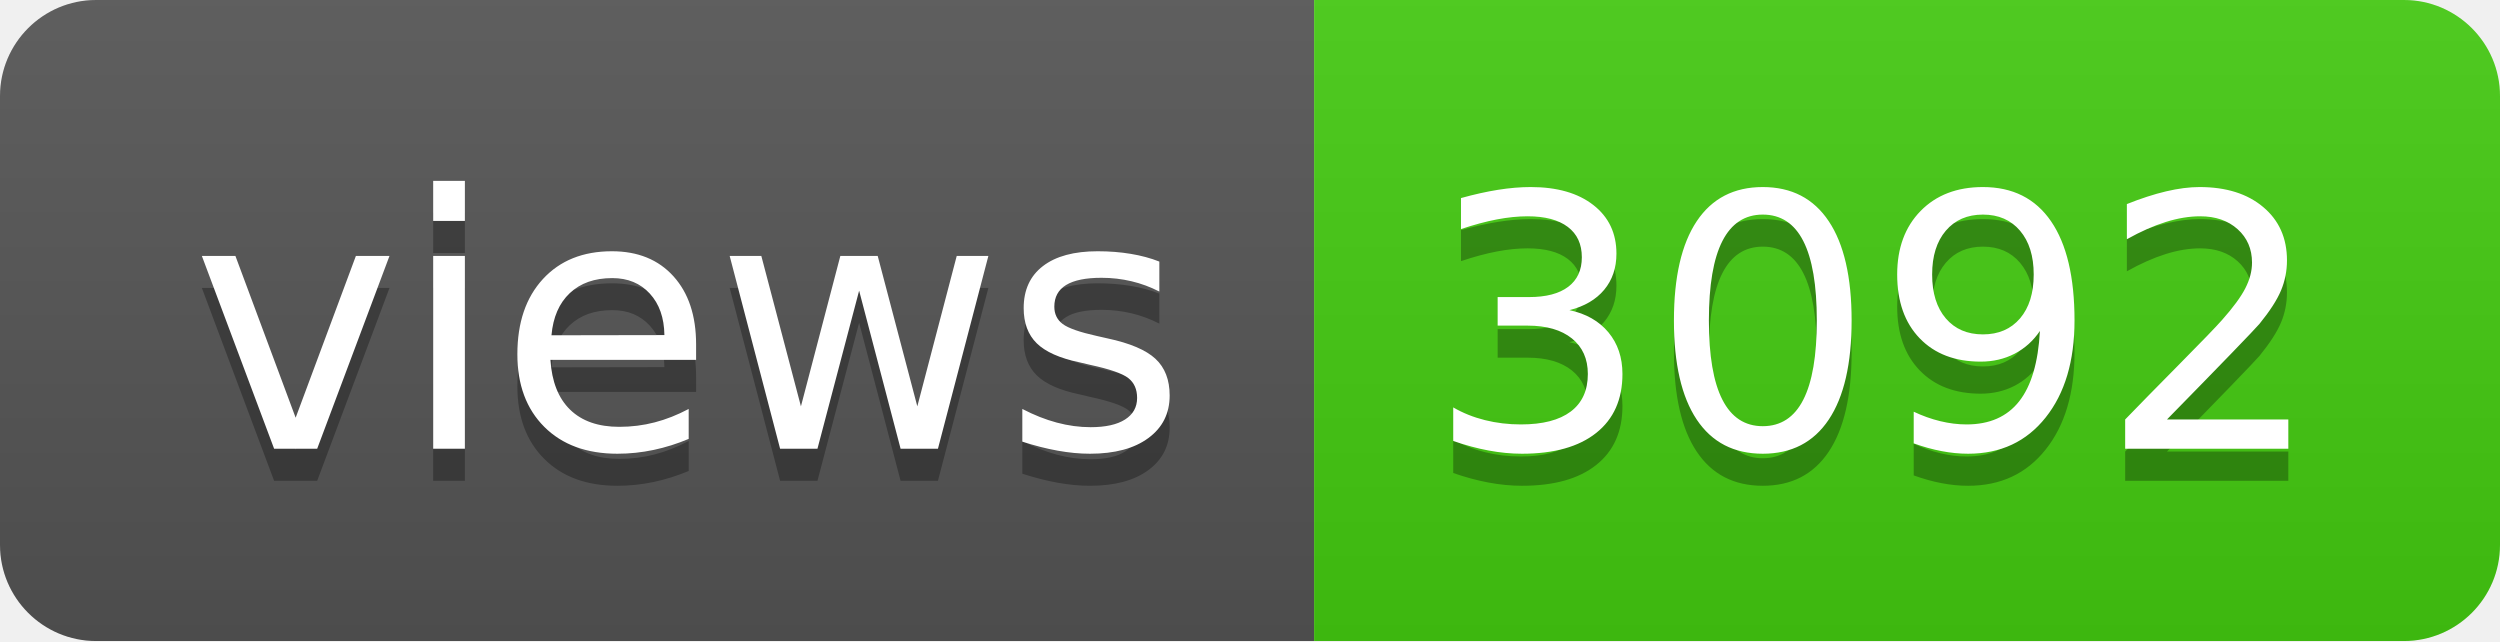
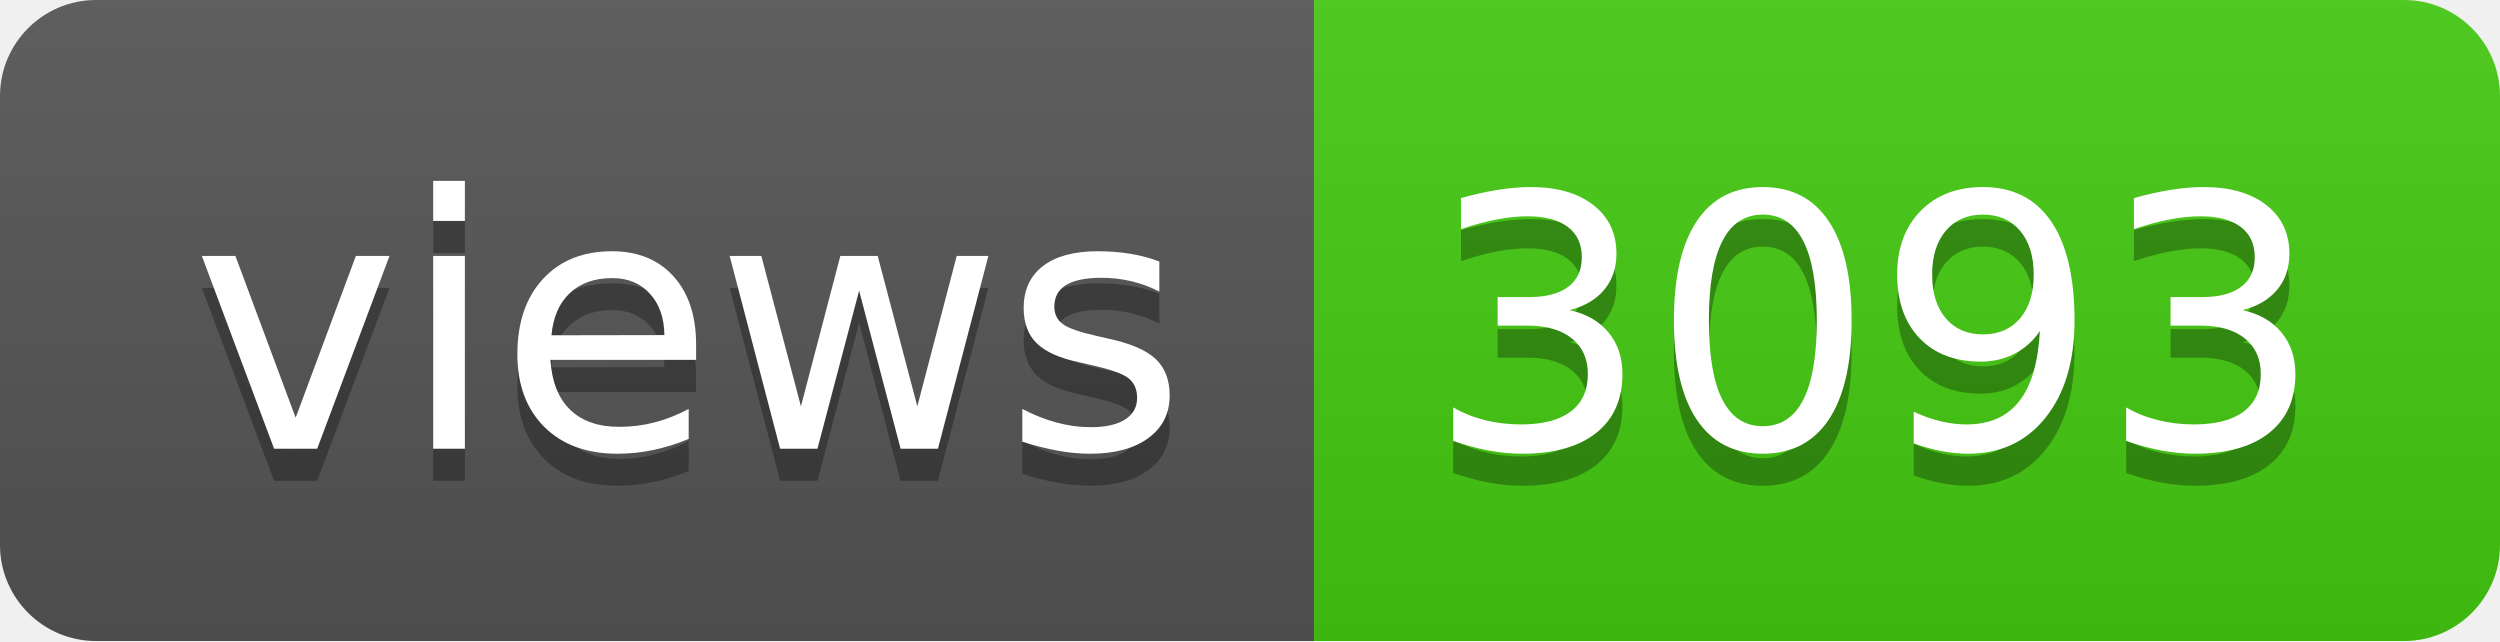
- <svg xmlns="http://www.w3.org/2000/svg" width="78" height="20" role="img" aria-label="views: 3092">
+ <svg xmlns="http://www.w3.org/2000/svg" width="78" height="20" role="img" aria-label="views: 3093">
  <linearGradient id="s" x2="0" y2="100%">
    <stop offset="0" stop-color="#bbb" stop-opacity=".1" />
    <stop offset="1" stop-opacity=".1" />
  </linearGradient>
  <clipPath id="r">
    <rect width="78" height="20" rx="3" fill="#fff" />
  </clipPath>
  <g clip-path="url(#r)">
    <rect width="41" height="20" fill="#555" />
    <rect x="41" width="37" height="20" fill="#4c1" />
    <rect width="78" height="20" fill="url(#s)" />
  </g>
  <g fill="#fff" text-anchor="middle" font-family="Verdana,Geneva,DejaVu Sans,sans-serif" text-rendering="geometricPrecision" font-size="110">
    <text aria-hidden="true" x="215" y="150" fill="#010101" fill-opacity=".3" transform="scale(.1)" textLength="310">views</text>
    <text x="215" y="140" transform="scale(.1)" fill="#fff" textLength="310">views</text>
-     <text aria-hidden="true" x="585" y="150" fill="#010101" fill-opacity=".3" transform="scale(.1)" textLength="270">3092</text>
-     <text x="585" y="140" transform="scale(.1)" fill="#fff" textLength="270">3092</text>
+     <text aria-hidden="true" x="585" y="150" fill="#010101" fill-opacity=".3" transform="scale(.1)" textLength="270">3093</text>
+     <text x="585" y="140" transform="scale(.1)" fill="#fff" textLength="270">3093</text>
  </g>
</svg>
